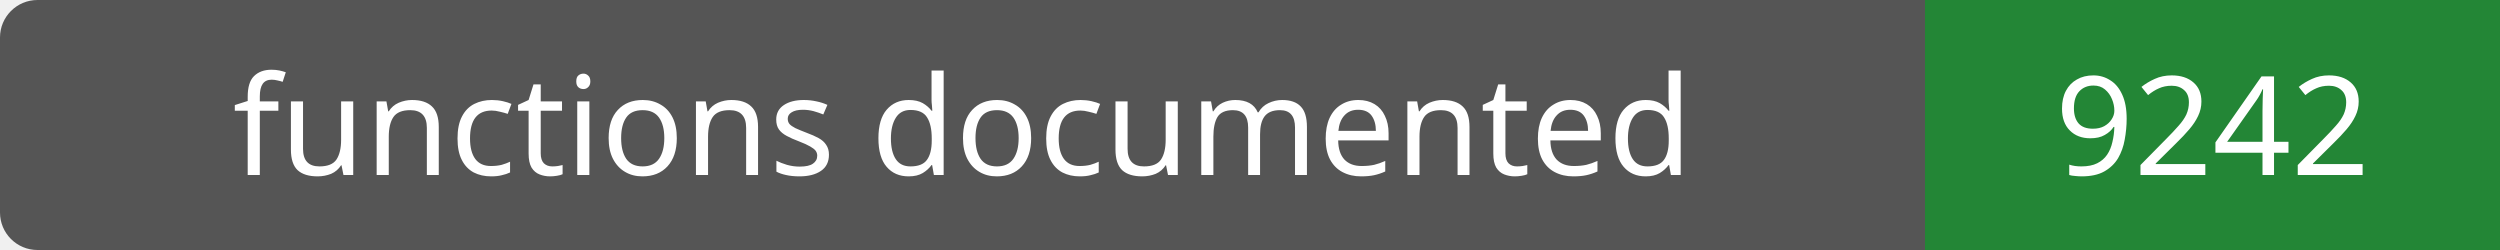
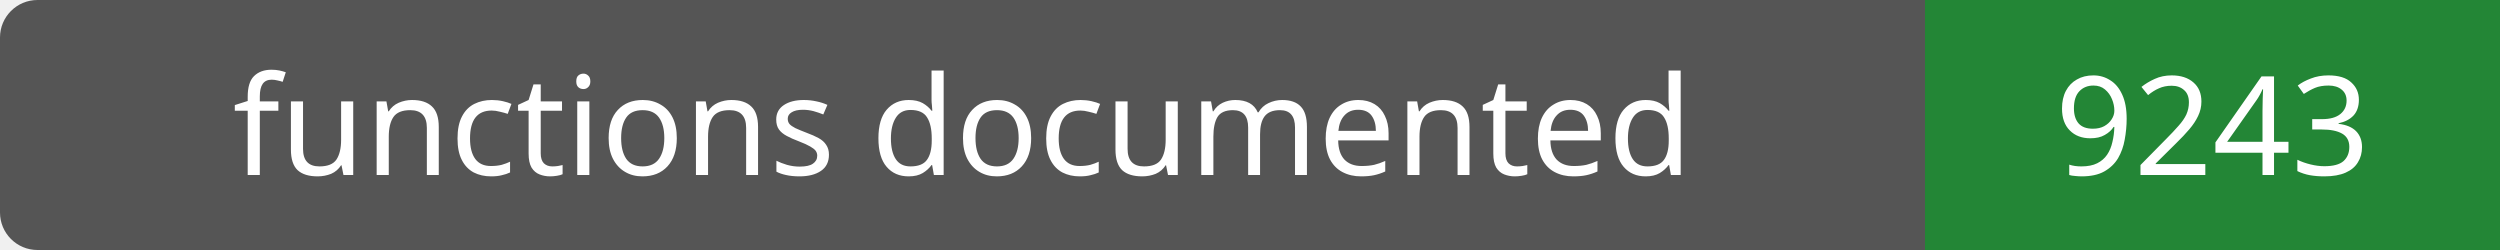
- <svg xmlns="http://www.w3.org/2000/svg" width="200" height="20" role="img" aria-label="functions documented: 9242">
+ <svg xmlns="http://www.w3.org/2000/svg" width="200" height="20" role="img" aria-label="functions documented: 9243">
  <rect width="200" height="20" rx="3" fill="#555" />
  <path fill="#238636" d="M154 0h46v20H154z" />
  <g fill="#fff" text-anchor="middle" font-family="Verdana,sans-serif" font-size="11">
    <text x="77.0" y="14">functions documented</text>
-     <text x="177.0" y="14">9242</text>
+     <text x="177.0" y="14">9243</text>
  </g>
</svg>
